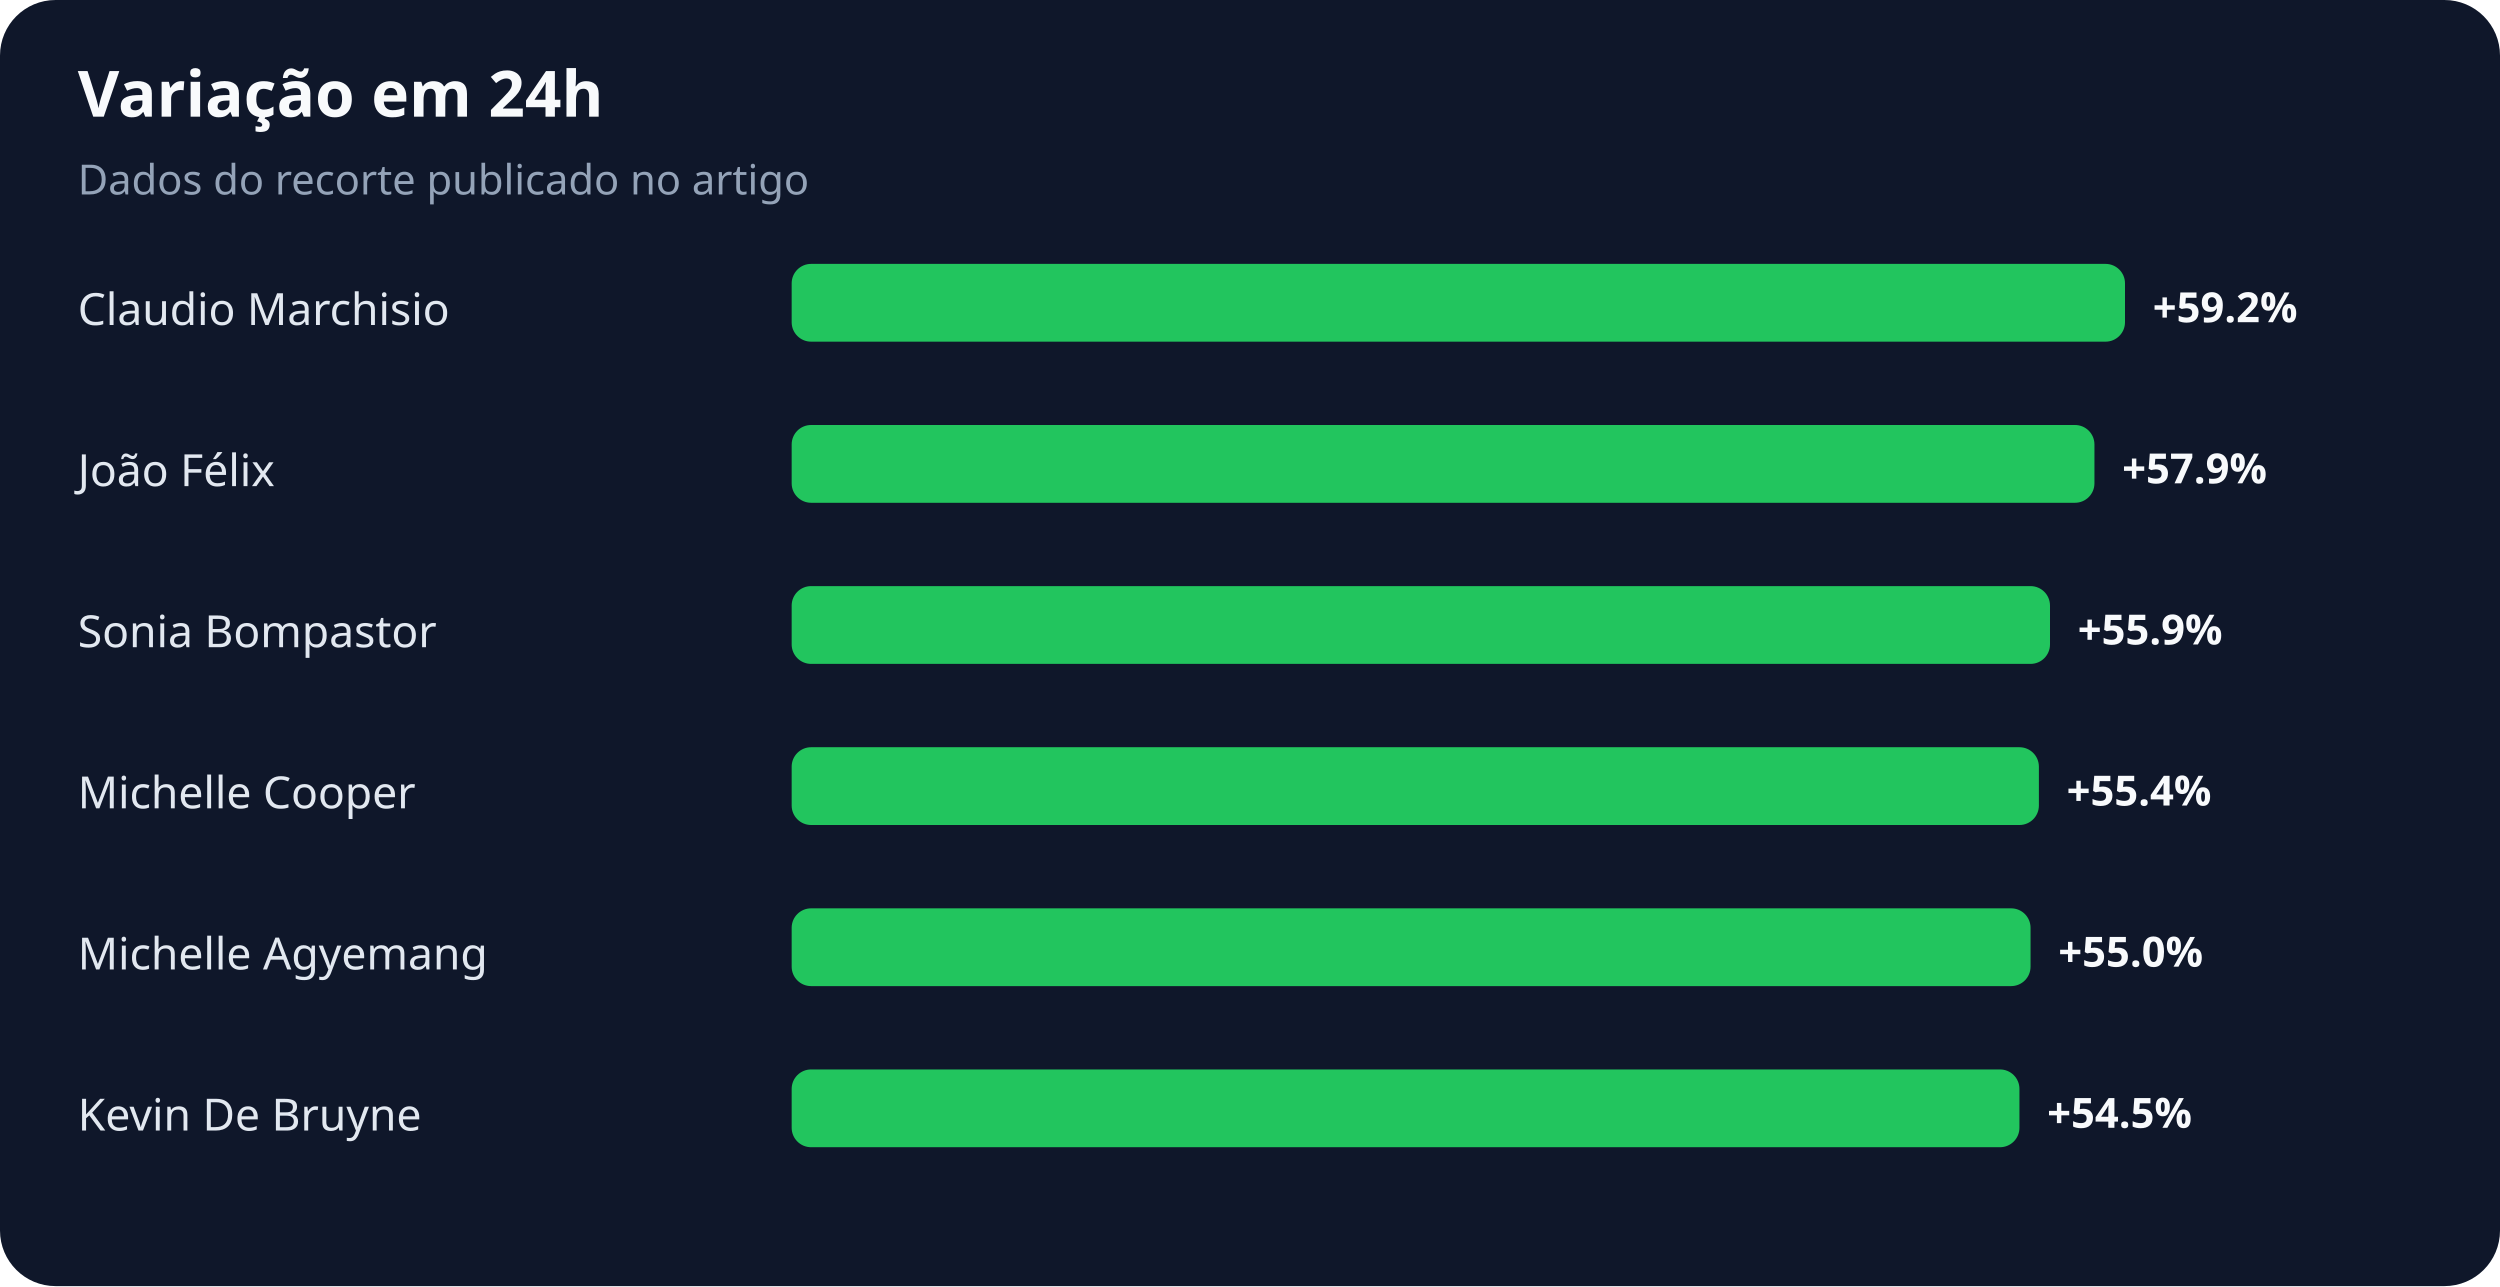
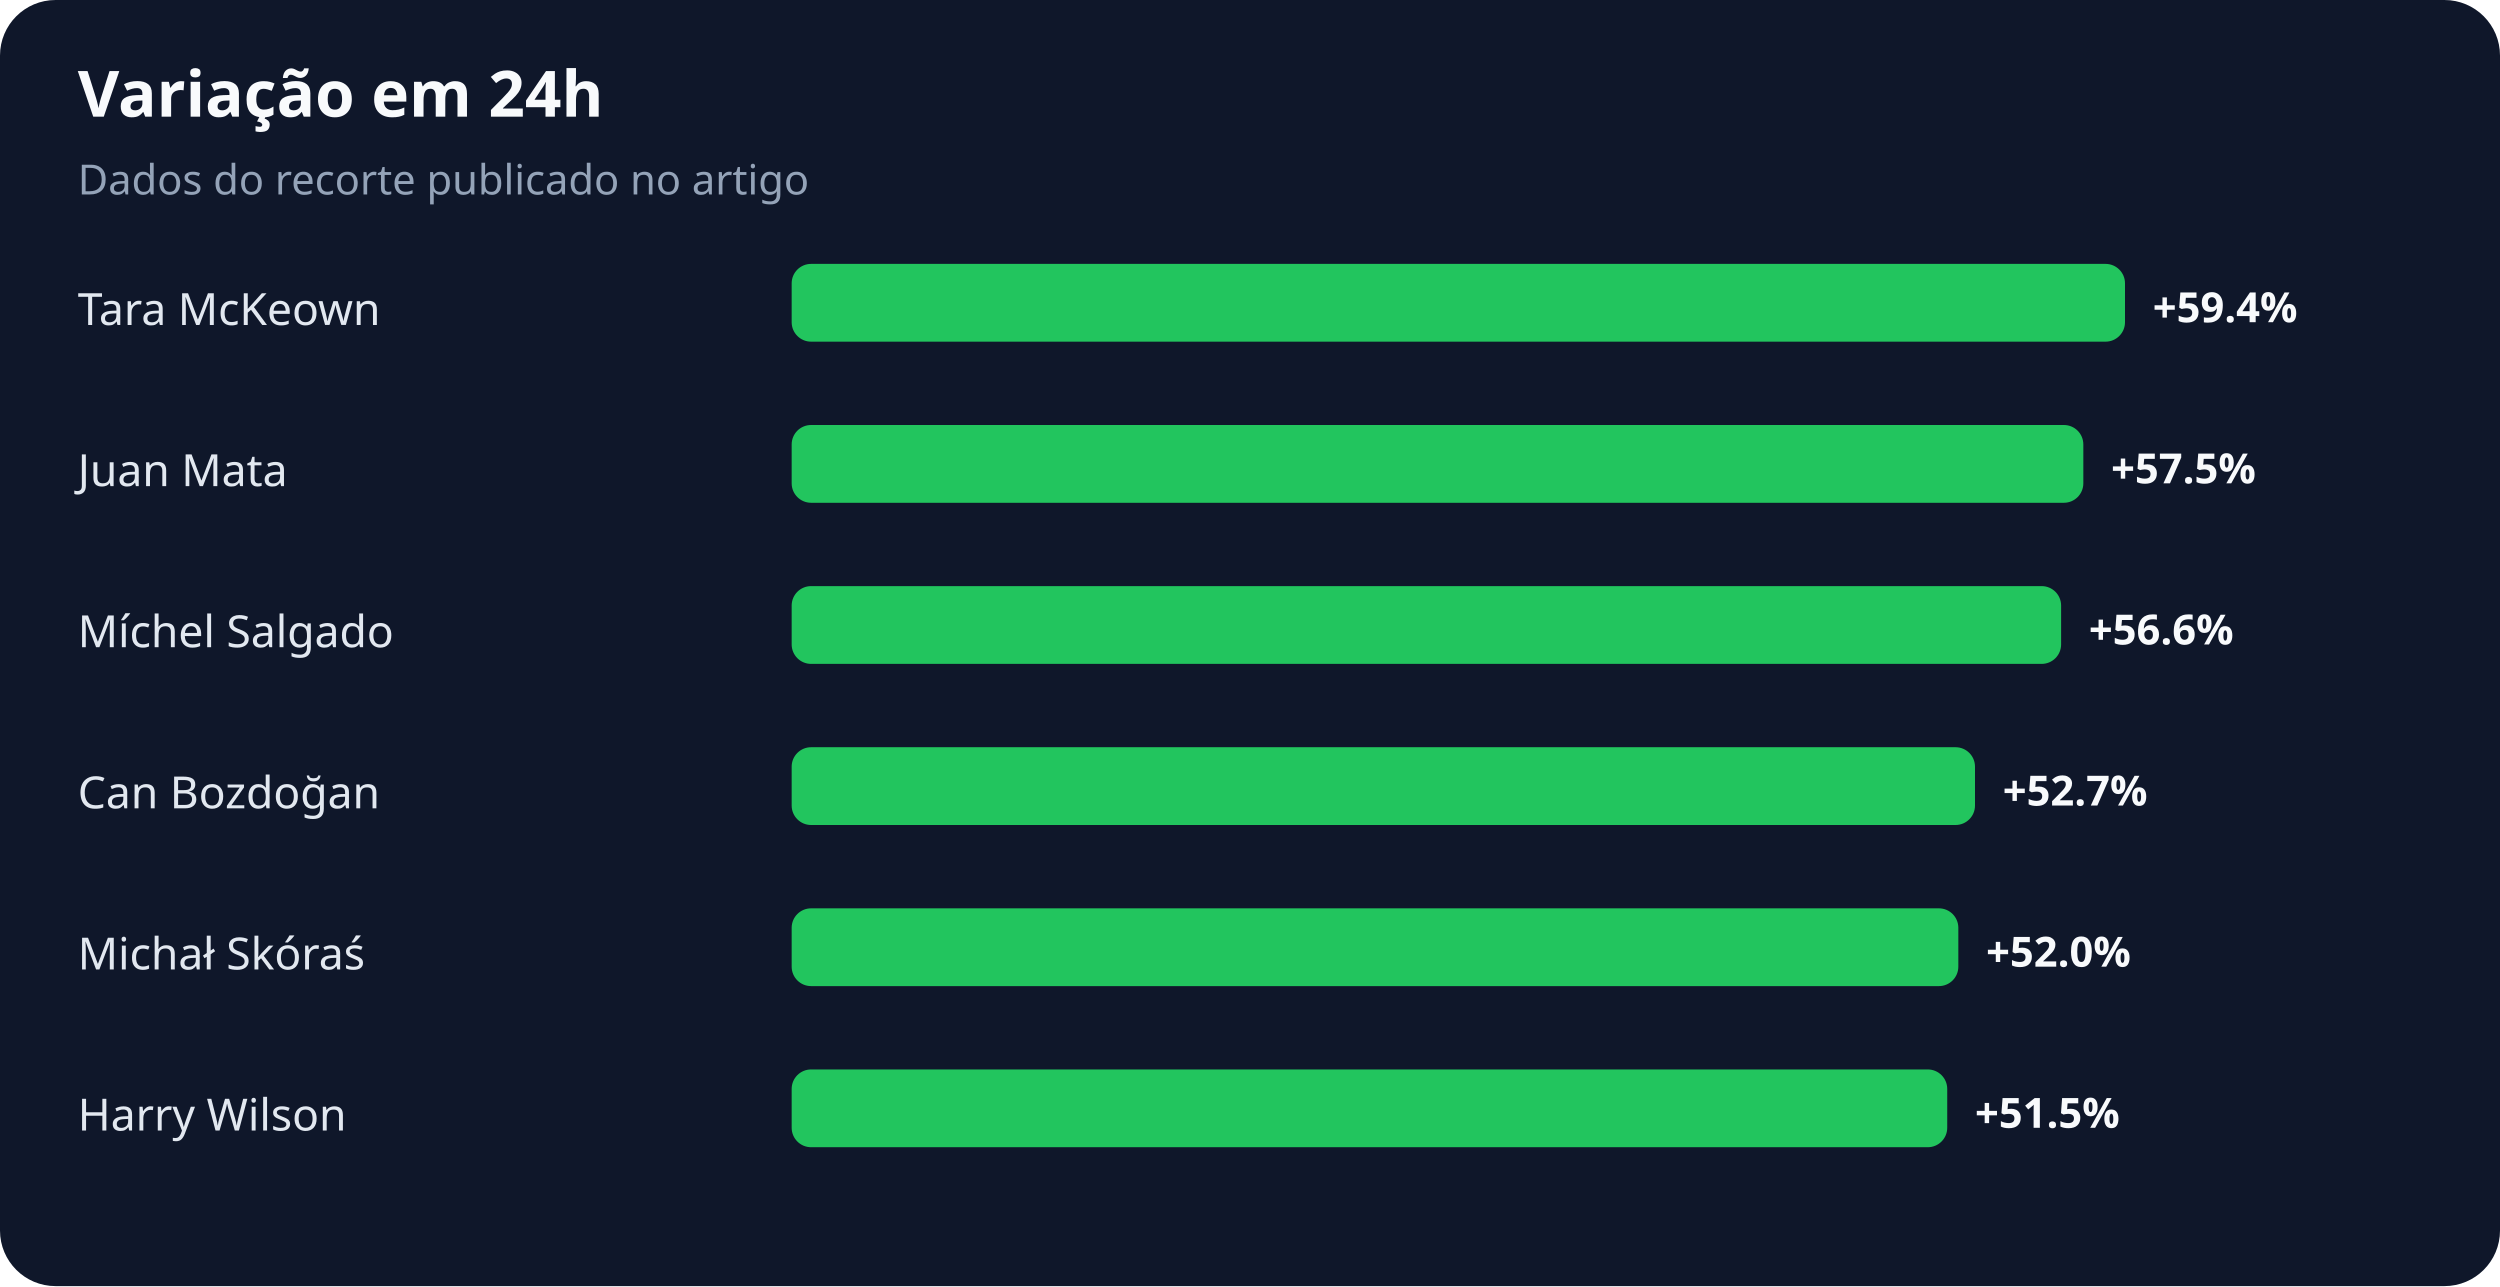
<svg xmlns="http://www.w3.org/2000/svg" width="900" height="463" viewBox="0 0 900 463" role="img" aria-labelledby="title desc">
  <rect width="100%" height="100%" rx="20" fill="#0f172a" />
  <text x="28" y="42" fill="#f8fafc" font-family="system-ui,sans-serif" font-size="23" font-weight="700">Variação em 24h</text>
  <text x="28" y="70" fill="#94a3b8" font-family="system-ui,sans-serif" font-size="15">Dados do recorte publicado no artigo</text>
-   <text x="28" y="117" fill="#e2e8f0" font-family="system-ui,sans-serif" font-size="16">Claudio Marchisio</text>
+   <text x="28" y="117" fill="#e2e8f0" font-family="system-ui,sans-serif" font-size="16">Tara McKeown</text>
  <rect x="285" y="95" width="480" height="28" rx="7" fill="#22c55e" />
-   <text x="775" y="116" fill="#f8fafc" font-family="system-ui,sans-serif" font-size="15" font-weight="700">+59.2%</text>
-   <text x="28" y="175" fill="#e2e8f0" font-family="system-ui,sans-serif" font-size="16">João Félix</text>
-   <rect x="285" y="153" width="469" height="28" rx="7" fill="#22c55e" />
-   <text x="764" y="174" fill="#f8fafc" font-family="system-ui,sans-serif" font-size="15" font-weight="700">+57.9%</text>
-   <text x="28" y="233" fill="#e2e8f0" font-family="system-ui,sans-serif" font-size="16">Sonia Bompastor</text>
-   <rect x="285" y="211" width="453" height="28" rx="7" fill="#22c55e" />
-   <text x="748" y="232" fill="#f8fafc" font-family="system-ui,sans-serif" font-size="15" font-weight="700">+55.9%</text>
-   <text x="28" y="291" fill="#e2e8f0" font-family="system-ui,sans-serif" font-size="16">Michelle Cooper</text>
-   <rect x="285" y="269" width="449" height="28" rx="7" fill="#22c55e" />
-   <text x="744" y="290" fill="#f8fafc" font-family="system-ui,sans-serif" font-size="15" font-weight="700">+55.4%</text>
-   <text x="28" y="349" fill="#e2e8f0" font-family="system-ui,sans-serif" font-size="16">Michelle Agyemang</text>
-   <rect x="285" y="327" width="446" height="28" rx="7" fill="#22c55e" />
-   <text x="741" y="348" fill="#f8fafc" font-family="system-ui,sans-serif" font-size="15" font-weight="700">+55.0%</text>
-   <text x="28" y="407" fill="#e2e8f0" font-family="system-ui,sans-serif" font-size="16">Kevin De Bruyne</text>
-   <rect x="285" y="385" width="442" height="28" rx="7" fill="#22c55e" />
-   <text x="737" y="406" fill="#f8fafc" font-family="system-ui,sans-serif" font-size="15" font-weight="700">+54.5%</text>
+   <text x="775" y="116" fill="#f8fafc" font-family="system-ui,sans-serif" font-size="15" font-weight="700">+59.4%</text>
+   <text x="28" y="175" fill="#e2e8f0" font-family="system-ui,sans-serif" font-size="16">Juan Mata</text>
+   <rect x="285" y="153" width="465" height="28" rx="7" fill="#22c55e" />
+   <text x="760" y="174" fill="#f8fafc" font-family="system-ui,sans-serif" font-size="15" font-weight="700">+57.5%</text>
+   <text x="28" y="233" fill="#e2e8f0" font-family="system-ui,sans-serif" font-size="16">Míchel Salgado</text>
+   <rect x="285" y="211" width="457" height="28" rx="7" fill="#22c55e" />
+   <text x="752" y="232" fill="#f8fafc" font-family="system-ui,sans-serif" font-size="15" font-weight="700">+56.6%</text>
+   <text x="28" y="291" fill="#e2e8f0" font-family="system-ui,sans-serif" font-size="16">Can Bozdoğan</text>
+   <rect x="285" y="269" width="426" height="28" rx="7" fill="#22c55e" />
+   <text x="721" y="290" fill="#f8fafc" font-family="system-ui,sans-serif" font-size="15" font-weight="700">+52.7%</text>
+   <text x="28" y="349" fill="#e2e8f0" font-family="system-ui,sans-serif" font-size="16">Michał Skóraś</text>
+   <rect x="285" y="327" width="420" height="28" rx="7" fill="#22c55e" />
+   <text x="715" y="348" fill="#f8fafc" font-family="system-ui,sans-serif" font-size="15" font-weight="700">+52.0%</text>
+   <text x="28" y="407" fill="#e2e8f0" font-family="system-ui,sans-serif" font-size="16">Harry Wilson</text>
+   <rect x="285" y="385" width="416" height="28" rx="7" fill="#22c55e" />
+   <text x="711" y="406" fill="#f8fafc" font-family="system-ui,sans-serif" font-size="15" font-weight="700">+51.5%</text>
</svg>
